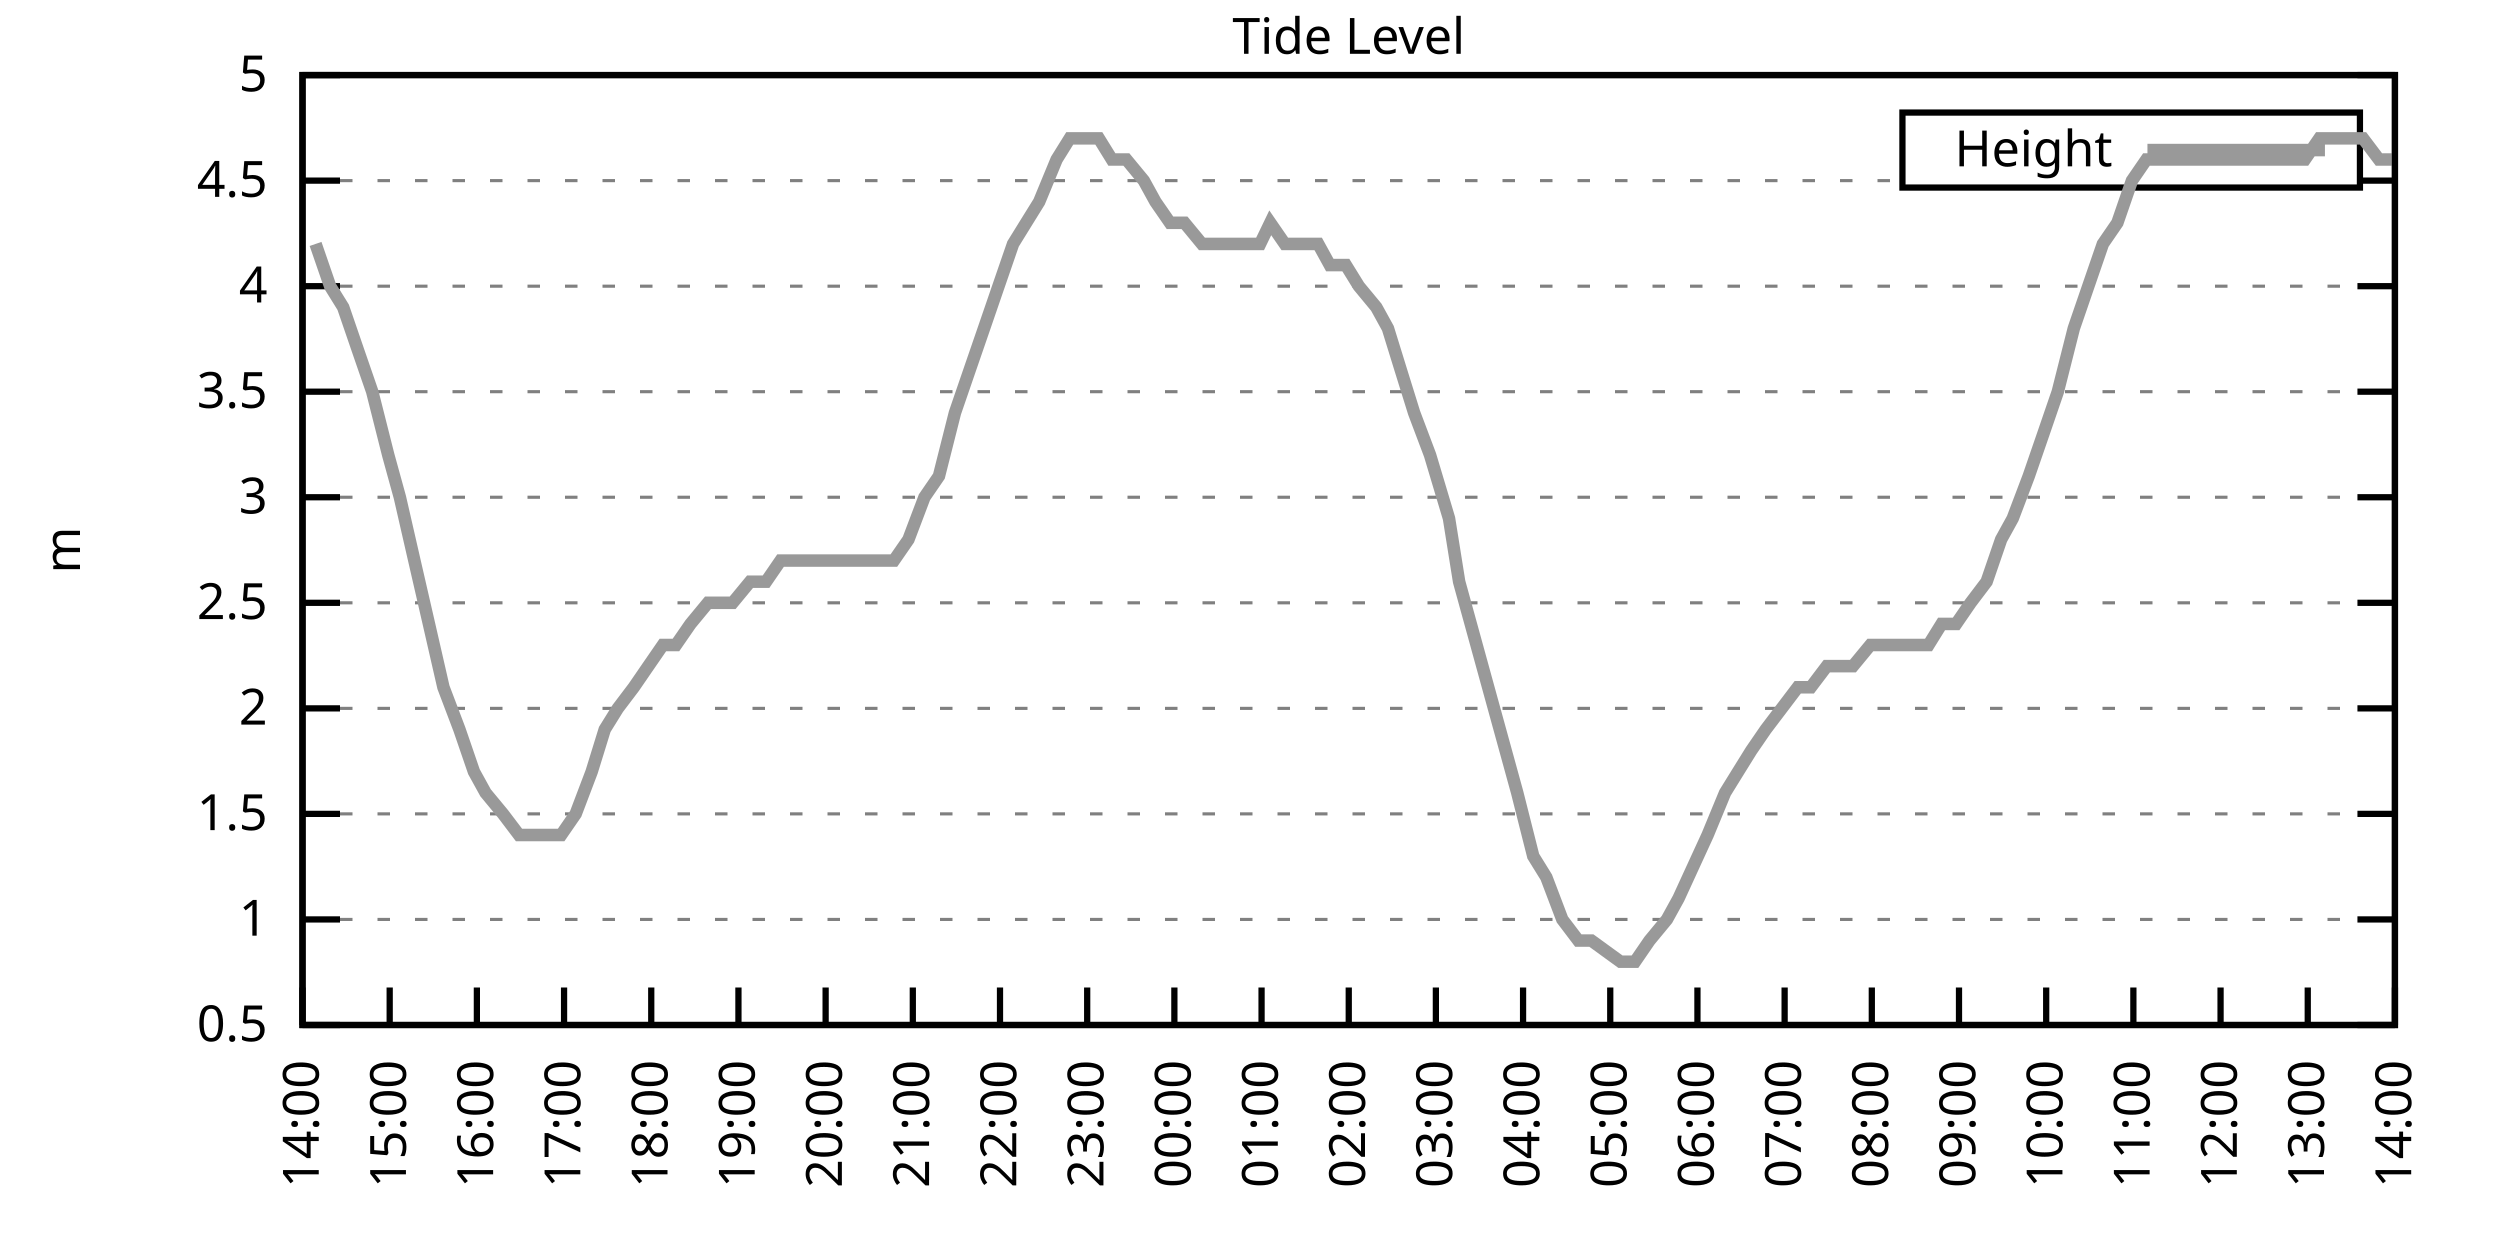
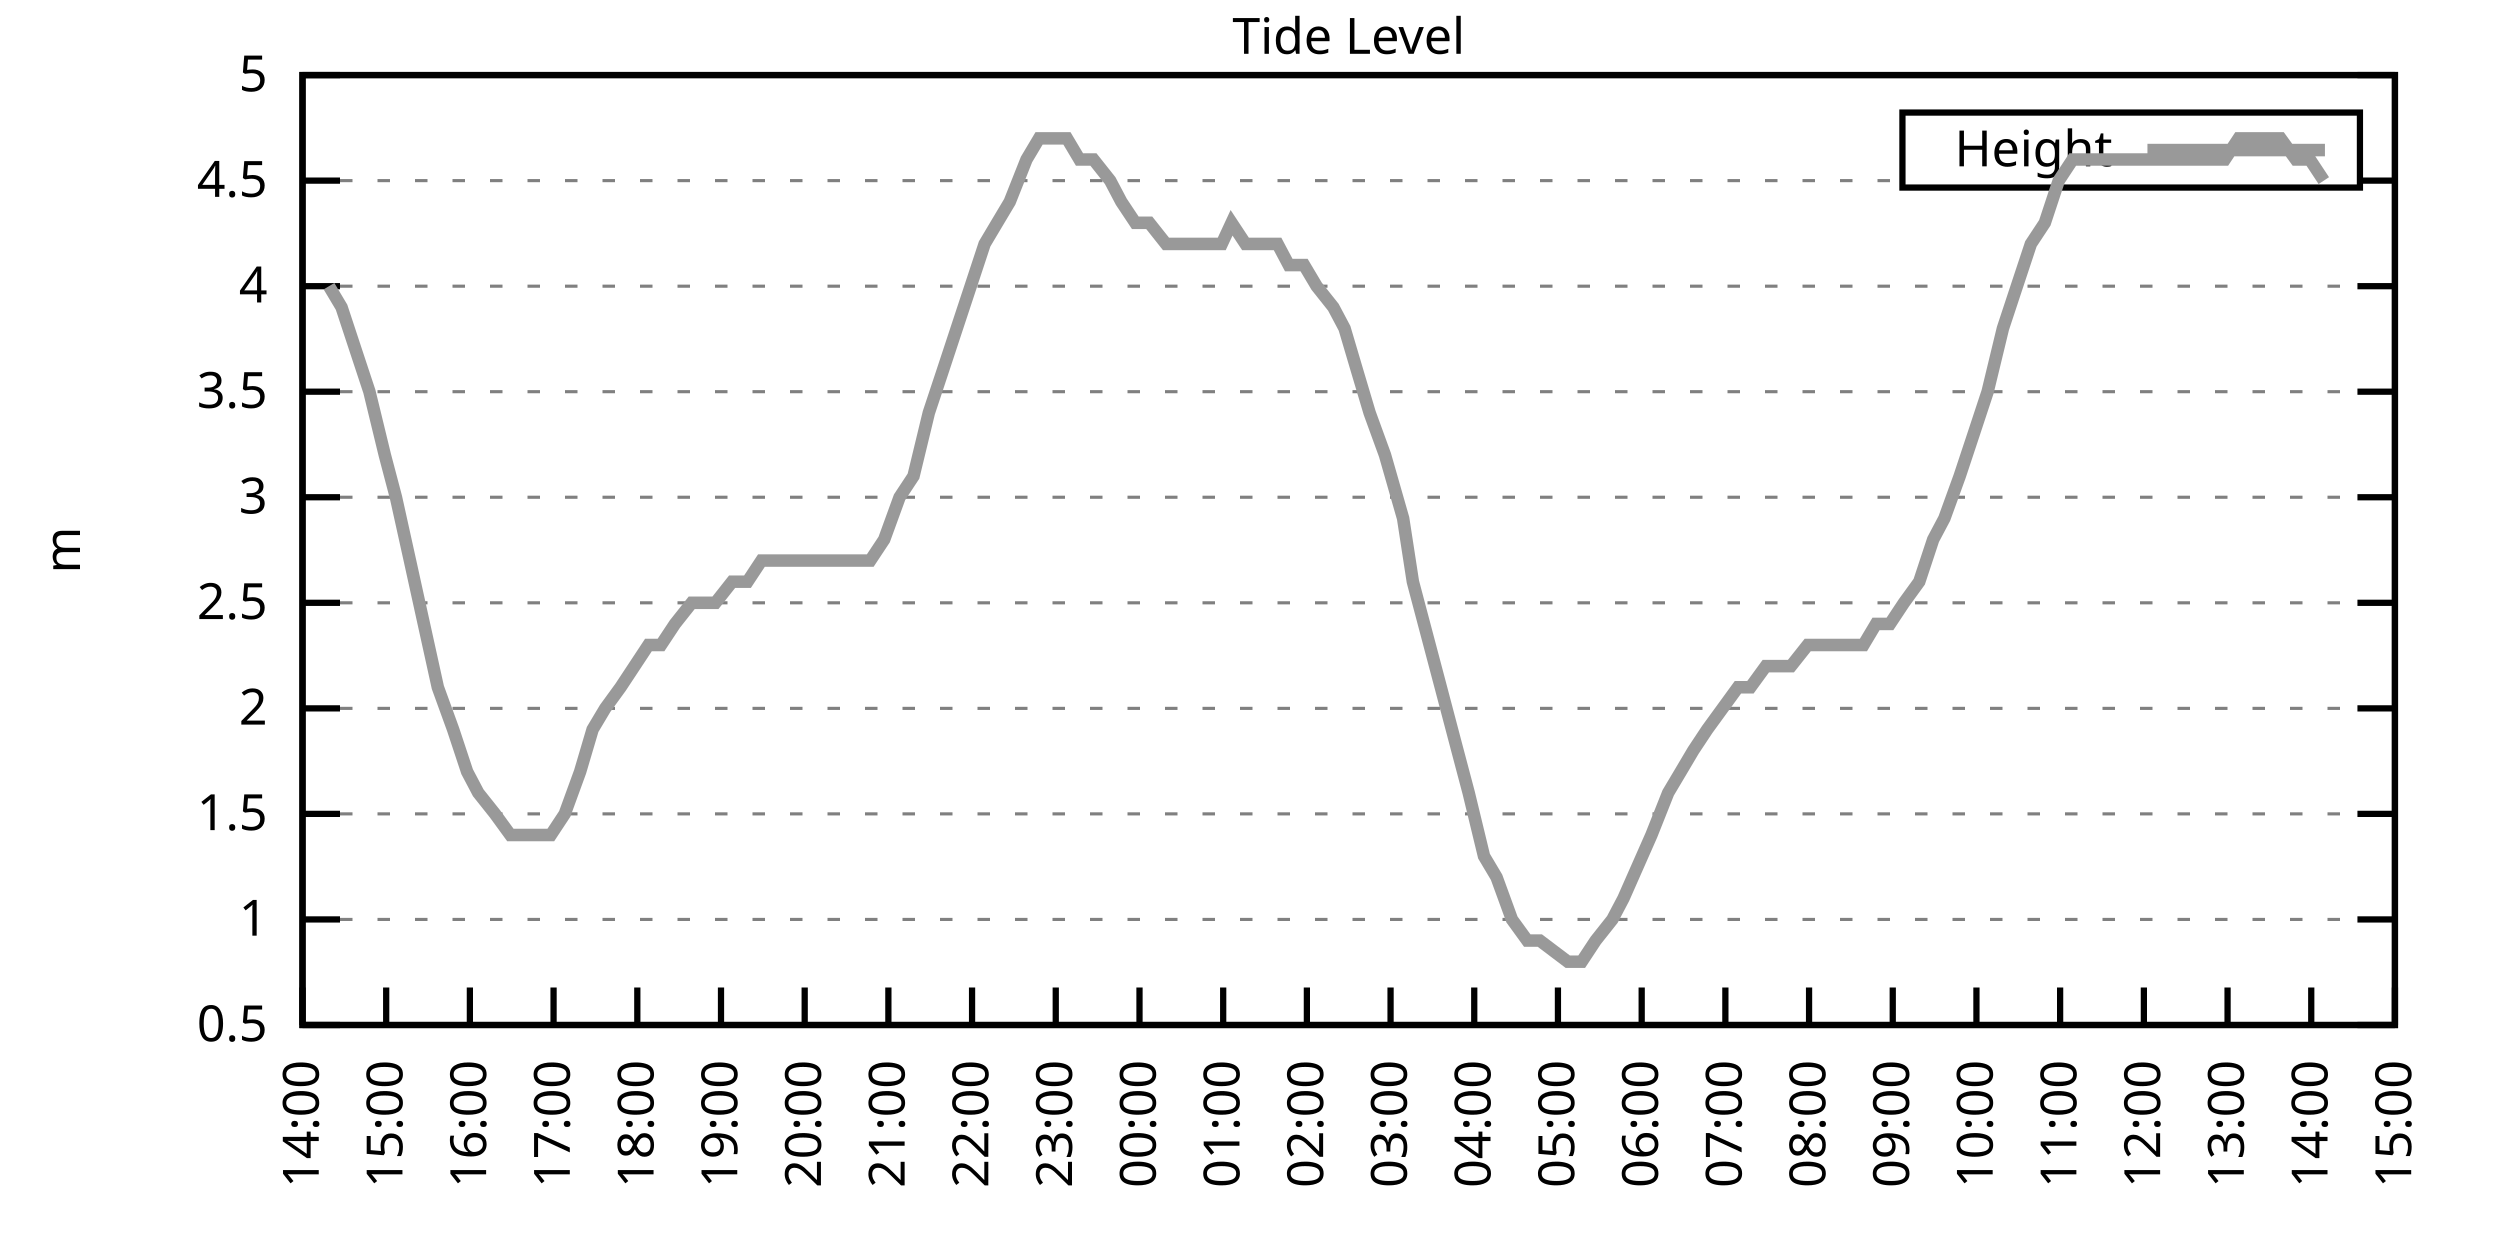
<svg xmlns="http://www.w3.org/2000/svg" xmlns:xlink="http://www.w3.org/1999/xlink" width="400" height="200" viewBox="0 0 400 200">
  <g id="gnuplot_canvas">
    <rect x="0" y="0" width="400" height="200" fill="none" />
    <defs>
      <circle id="gpDot" r="0.5" stroke-width="0.5" stroke="currentColor" />
      <path id="gpPt0" stroke-width="0.333" stroke="currentColor" d="M-1,0 h2 M0,-1 v2" />
      <path id="gpPt1" stroke-width="0.333" stroke="currentColor" d="M-1,-1 L1,1 M1,-1 L-1,1" />
      <path id="gpPt2" stroke-width="0.333" stroke="currentColor" d="M-1,0 L1,0 M0,-1 L0,1 M-1,-1 L1,1 M-1,1 L1,-1" />
      <rect id="gpPt3" stroke-width="0.333" stroke="currentColor" x="-1" y="-1" width="2" height="2" />
      <rect id="gpPt4" stroke-width="0.333" stroke="currentColor" fill="currentColor" x="-1" y="-1" width="2" height="2" />
      <circle id="gpPt5" stroke-width="0.333" stroke="currentColor" cx="0" cy="0" r="1" />
      <use xlink:href="#gpPt5" id="gpPt6" fill="currentColor" stroke="none" />
      <path id="gpPt7" stroke-width="0.333" stroke="currentColor" d="M0,-1.33 L-1.33,0.67 L1.33,0.67 z" />
      <use xlink:href="#gpPt7" id="gpPt8" fill="currentColor" stroke="none" />
      <use xlink:href="#gpPt7" id="gpPt9" stroke="currentColor" transform="rotate(180)" />
      <use xlink:href="#gpPt9" id="gpPt10" fill="currentColor" stroke="none" />
      <use xlink:href="#gpPt3" id="gpPt11" stroke="currentColor" transform="rotate(45)" />
      <use xlink:href="#gpPt11" id="gpPt12" fill="currentColor" stroke="none" />
      <path id="gpPt13" stroke-width="0.333" stroke="currentColor" d="M0,1.330 L1.265,0.411 L0.782,-1.067 L-0.782,-1.076 L-1.265,0.411 z" />
      <use xlink:href="#gpPt13" id="gpPt14" fill="currentColor" stroke="none" />
      <filter id="textbox" filterUnits="objectBoundingBox" x="0" y="0" height="1" width="1">
        <feFlood flood-color="white" flood-opacity="1" result="bgnd" />
        <feComposite in="SourceGraphic" in2="bgnd" operator="atop" />
      </filter>
      <filter id="greybox" filterUnits="objectBoundingBox" x="0" y="0" height="1" width="1">
        <feFlood flood-color="lightgrey" flood-opacity="1" result="grey" />
        <feComposite in="SourceGraphic" in2="grey" operator="atop" />
      </filter>
    </defs>
    <g fill="none" color="white" stroke="currentColor" stroke-width="1.00" stroke-linecap="butt" stroke-linejoin="miter">
</g>
    <g fill="none" color="black" stroke="currentColor" stroke-width="1.00" stroke-linecap="butt" stroke-linejoin="miter">
      <g stroke="none" shape-rendering="crispEdges">
        <polygon fill="rgb(255, 255, 255)" points="48.40,164.00 383.18,164.00 383.18,12.02 48.40,12.02 " />
      </g>
    </g>
    <g fill="none" color="black" stroke="currentColor" stroke-width="1.00" stroke-linecap="butt" stroke-linejoin="miter">
</g>
    <g fill="none" color="black" stroke="black" stroke-width="0.50" stroke-linecap="butt" stroke-linejoin="miter">
</g>
    <g fill="none" color="gray" stroke="currentColor" stroke-width="0.50" stroke-linecap="butt" stroke-linejoin="miter">
      <path stroke="gray" stroke-dasharray="2,4" class="gridline" d="M48.40,164.00 L383.19,164.00  " />
    </g>
    <g fill="none" color="gray" stroke="gray" stroke-width="1.00" stroke-linecap="butt" stroke-linejoin="miter">
</g>
    <g fill="none" color="black" stroke="currentColor" stroke-width="1.00" stroke-linecap="butt" stroke-linejoin="miter">
      <path stroke="black" d="M48.40,164.00 L54.40,164.00 M383.19,164.00 L377.19,164.00  " />
      <g transform="translate(42.80,166.60)" stroke="none" fill="black" font-family="Sans" font-size="8.00" text-anchor="end">
        <text>
          <tspan font-family="Sans"> 0.5</tspan>
        </text>
      </g>
    </g>
    <g fill="none" color="black" stroke="currentColor" stroke-width="1.00" stroke-linecap="butt" stroke-linejoin="miter">
</g>
    <g fill="none" color="black" stroke="black" stroke-width="0.50" stroke-linecap="butt" stroke-linejoin="miter">
</g>
    <g fill="none" color="gray" stroke="currentColor" stroke-width="0.50" stroke-linecap="butt" stroke-linejoin="miter">
      <path stroke="gray" stroke-dasharray="2,4" class="gridline" d="M48.40,147.11 L383.19,147.11  " />
    </g>
    <g fill="none" color="gray" stroke="gray" stroke-width="1.00" stroke-linecap="butt" stroke-linejoin="miter">
</g>
    <g fill="none" color="black" stroke="currentColor" stroke-width="1.00" stroke-linecap="butt" stroke-linejoin="miter">
      <path stroke="black" d="M48.40,147.11 L54.40,147.11 M383.19,147.11 L377.19,147.11  " />
      <g transform="translate(42.80,149.71)" stroke="none" fill="black" font-family="Sans" font-size="8.00" text-anchor="end">
        <text>
          <tspan font-family="Sans"> 1</tspan>
        </text>
      </g>
    </g>
    <g fill="none" color="black" stroke="currentColor" stroke-width="1.00" stroke-linecap="butt" stroke-linejoin="miter">
</g>
    <g fill="none" color="black" stroke="black" stroke-width="0.50" stroke-linecap="butt" stroke-linejoin="miter">
</g>
    <g fill="none" color="gray" stroke="currentColor" stroke-width="0.50" stroke-linecap="butt" stroke-linejoin="miter">
      <path stroke="gray" stroke-dasharray="2,4" class="gridline" d="M48.40,130.22 L383.19,130.22  " />
    </g>
    <g fill="none" color="gray" stroke="gray" stroke-width="1.00" stroke-linecap="butt" stroke-linejoin="miter">
</g>
    <g fill="none" color="black" stroke="currentColor" stroke-width="1.00" stroke-linecap="butt" stroke-linejoin="miter">
      <path stroke="black" d="M48.40,130.22 L54.40,130.22 M383.19,130.22 L377.19,130.22  " />
      <g transform="translate(42.80,132.82)" stroke="none" fill="black" font-family="Sans" font-size="8.00" text-anchor="end">
        <text>
          <tspan font-family="Sans"> 1.5</tspan>
        </text>
      </g>
    </g>
    <g fill="none" color="black" stroke="currentColor" stroke-width="1.00" stroke-linecap="butt" stroke-linejoin="miter">
</g>
    <g fill="none" color="black" stroke="black" stroke-width="0.50" stroke-linecap="butt" stroke-linejoin="miter">
</g>
    <g fill="none" color="gray" stroke="currentColor" stroke-width="0.50" stroke-linecap="butt" stroke-linejoin="miter">
      <path stroke="gray" stroke-dasharray="2,4" class="gridline" d="M48.40,113.34 L383.19,113.34  " />
    </g>
    <g fill="none" color="gray" stroke="gray" stroke-width="1.00" stroke-linecap="butt" stroke-linejoin="miter">
</g>
    <g fill="none" color="black" stroke="currentColor" stroke-width="1.00" stroke-linecap="butt" stroke-linejoin="miter">
      <path stroke="black" d="M48.40,113.34 L54.40,113.34 M383.19,113.34 L377.19,113.34  " />
      <g transform="translate(42.80,115.94)" stroke="none" fill="black" font-family="Sans" font-size="8.00" text-anchor="end">
        <text>
          <tspan font-family="Sans"> 2</tspan>
        </text>
      </g>
    </g>
    <g fill="none" color="black" stroke="currentColor" stroke-width="1.00" stroke-linecap="butt" stroke-linejoin="miter">
</g>
    <g fill="none" color="black" stroke="black" stroke-width="0.50" stroke-linecap="butt" stroke-linejoin="miter">
</g>
    <g fill="none" color="gray" stroke="currentColor" stroke-width="0.50" stroke-linecap="butt" stroke-linejoin="miter">
      <path stroke="gray" stroke-dasharray="2,4" class="gridline" d="M48.40,96.45 L383.19,96.45  " />
    </g>
    <g fill="none" color="gray" stroke="gray" stroke-width="1.00" stroke-linecap="butt" stroke-linejoin="miter">
</g>
    <g fill="none" color="black" stroke="currentColor" stroke-width="1.00" stroke-linecap="butt" stroke-linejoin="miter">
      <path stroke="black" d="M48.40,96.45 L54.40,96.45 M383.19,96.45 L377.19,96.45  " />
      <g transform="translate(42.80,99.05)" stroke="none" fill="black" font-family="Sans" font-size="8.00" text-anchor="end">
        <text>
          <tspan font-family="Sans"> 2.5</tspan>
        </text>
      </g>
    </g>
    <g fill="none" color="black" stroke="currentColor" stroke-width="1.00" stroke-linecap="butt" stroke-linejoin="miter">
</g>
    <g fill="none" color="black" stroke="black" stroke-width="0.50" stroke-linecap="butt" stroke-linejoin="miter">
</g>
    <g fill="none" color="gray" stroke="currentColor" stroke-width="0.50" stroke-linecap="butt" stroke-linejoin="miter">
      <path stroke="gray" stroke-dasharray="2,4" class="gridline" d="M48.40,79.56 L383.19,79.56  " />
    </g>
    <g fill="none" color="gray" stroke="gray" stroke-width="1.00" stroke-linecap="butt" stroke-linejoin="miter">
</g>
    <g fill="none" color="black" stroke="currentColor" stroke-width="1.00" stroke-linecap="butt" stroke-linejoin="miter">
      <path stroke="black" d="M48.40,79.56 L54.40,79.56 M383.19,79.56 L377.19,79.56  " />
      <g transform="translate(42.80,82.16)" stroke="none" fill="black" font-family="Sans" font-size="8.00" text-anchor="end">
        <text>
          <tspan font-family="Sans"> 3</tspan>
        </text>
      </g>
    </g>
    <g fill="none" color="black" stroke="currentColor" stroke-width="1.00" stroke-linecap="butt" stroke-linejoin="miter">
</g>
    <g fill="none" color="black" stroke="black" stroke-width="0.50" stroke-linecap="butt" stroke-linejoin="miter">
</g>
    <g fill="none" color="gray" stroke="currentColor" stroke-width="0.50" stroke-linecap="butt" stroke-linejoin="miter">
      <path stroke="gray" stroke-dasharray="2,4" class="gridline" d="M48.40,62.67 L383.19,62.67  " />
    </g>
    <g fill="none" color="gray" stroke="gray" stroke-width="1.00" stroke-linecap="butt" stroke-linejoin="miter">
</g>
    <g fill="none" color="black" stroke="currentColor" stroke-width="1.00" stroke-linecap="butt" stroke-linejoin="miter">
      <path stroke="black" d="M48.40,62.67 L54.40,62.67 M383.19,62.67 L377.19,62.67  " />
      <g transform="translate(42.80,65.27)" stroke="none" fill="black" font-family="Sans" font-size="8.00" text-anchor="end">
        <text>
          <tspan font-family="Sans"> 3.5</tspan>
        </text>
      </g>
    </g>
    <g fill="none" color="black" stroke="currentColor" stroke-width="1.00" stroke-linecap="butt" stroke-linejoin="miter">
</g>
    <g fill="none" color="black" stroke="black" stroke-width="0.50" stroke-linecap="butt" stroke-linejoin="miter">
</g>
    <g fill="none" color="gray" stroke="currentColor" stroke-width="0.50" stroke-linecap="butt" stroke-linejoin="miter">
      <path stroke="gray" stroke-dasharray="2,4" class="gridline" d="M48.40,45.79 L383.19,45.79  " />
    </g>
    <g fill="none" color="gray" stroke="gray" stroke-width="1.00" stroke-linecap="butt" stroke-linejoin="miter">
</g>
    <g fill="none" color="black" stroke="currentColor" stroke-width="1.00" stroke-linecap="butt" stroke-linejoin="miter">
      <path stroke="black" d="M48.40,45.79 L54.40,45.79 M383.19,45.79 L377.19,45.79  " />
      <g transform="translate(42.80,48.39)" stroke="none" fill="black" font-family="Sans" font-size="8.00" text-anchor="end">
        <text>
          <tspan font-family="Sans"> 4</tspan>
        </text>
      </g>
    </g>
    <g fill="none" color="black" stroke="currentColor" stroke-width="1.00" stroke-linecap="butt" stroke-linejoin="miter">
</g>
    <g fill="none" color="black" stroke="black" stroke-width="0.50" stroke-linecap="butt" stroke-linejoin="miter">
</g>
    <g fill="none" color="gray" stroke="currentColor" stroke-width="0.50" stroke-linecap="butt" stroke-linejoin="miter">
      <path stroke="gray" stroke-dasharray="2,4" class="gridline" d="M48.40,28.90 L304.39,28.90 M377.59,28.90 L383.19,28.90  " />
    </g>
    <g fill="none" color="gray" stroke="gray" stroke-width="1.00" stroke-linecap="butt" stroke-linejoin="miter">
</g>
    <g fill="none" color="black" stroke="currentColor" stroke-width="1.00" stroke-linecap="butt" stroke-linejoin="miter">
      <path stroke="black" d="M48.40,28.90 L54.40,28.90 M383.19,28.90 L377.19,28.90  " />
      <g transform="translate(42.80,31.50)" stroke="none" fill="black" font-family="Sans" font-size="8.00" text-anchor="end">
        <text>
          <tspan font-family="Sans"> 4.5</tspan>
        </text>
      </g>
    </g>
    <g fill="none" color="black" stroke="currentColor" stroke-width="1.00" stroke-linecap="butt" stroke-linejoin="miter">
</g>
    <g fill="none" color="black" stroke="black" stroke-width="0.50" stroke-linecap="butt" stroke-linejoin="miter">
</g>
    <g fill="none" color="gray" stroke="currentColor" stroke-width="0.50" stroke-linecap="butt" stroke-linejoin="miter">
      <path stroke="gray" stroke-dasharray="2,4" class="gridline" d="M48.40,12.01 L383.19,12.01  " />
    </g>
    <g fill="none" color="gray" stroke="gray" stroke-width="1.00" stroke-linecap="butt" stroke-linejoin="miter">
</g>
    <g fill="none" color="black" stroke="currentColor" stroke-width="1.00" stroke-linecap="butt" stroke-linejoin="miter">
      <path stroke="black" d="M48.40,12.01 L54.40,12.01 M383.19,12.01 L377.19,12.01  " />
      <g transform="translate(42.80,14.61)" stroke="none" fill="black" font-family="Sans" font-size="8.00" text-anchor="end">
        <text>
          <tspan font-family="Sans"> 5</tspan>
        </text>
      </g>
    </g>
    <g fill="none" color="black" stroke="currentColor" stroke-width="1.00" stroke-linecap="butt" stroke-linejoin="miter">
      <path stroke="black" d="M48.40,164.00 L48.40,158.00  " />
      <g transform="translate(51.00,169.60) rotate(270.00)" stroke="none" fill="black" font-family="Sans" font-size="8.00" text-anchor="end">
        <text>
          <tspan font-family="Sans">14:00</tspan>
        </text>
      </g>
    </g>
    <g fill="none" color="black" stroke="currentColor" stroke-width="1.00" stroke-linecap="butt" stroke-linejoin="miter">
-       <path stroke="black" d="M62.35,164.00 L62.35,158.00  " />
-       <g transform="translate(64.95,169.60) rotate(270.00)" stroke="none" fill="black" font-family="Sans" font-size="8.00" text-anchor="end">
+       <path stroke="black" d="M61.79,164.00 L61.79,158.00  " />
+       <g transform="translate(64.39,169.60) rotate(270.00)" stroke="none" fill="black" font-family="Sans" font-size="8.00" text-anchor="end">
        <text>
          <tspan font-family="Sans">15:00</tspan>
        </text>
      </g>
    </g>
    <g fill="none" color="black" stroke="currentColor" stroke-width="1.00" stroke-linecap="butt" stroke-linejoin="miter">
-       <path stroke="black" d="M76.30,164.00 L76.30,158.00  " />
-       <g transform="translate(78.90,169.60) rotate(270.00)" stroke="none" fill="black" font-family="Sans" font-size="8.00" text-anchor="end">
+       <path stroke="black" d="M75.18,164.00 L75.18,158.00  " />
+       <g transform="translate(77.78,169.60) rotate(270.00)" stroke="none" fill="black" font-family="Sans" font-size="8.00" text-anchor="end">
        <text>
          <tspan font-family="Sans">16:00</tspan>
        </text>
      </g>
    </g>
    <g fill="none" color="black" stroke="currentColor" stroke-width="1.00" stroke-linecap="butt" stroke-linejoin="miter">
-       <path stroke="black" d="M90.25,164.00 L90.25,158.00  " />
-       <g transform="translate(92.85,169.60) rotate(270.00)" stroke="none" fill="black" font-family="Sans" font-size="8.00" text-anchor="end">
+       <path stroke="black" d="M88.57,164.00 L88.57,158.00  " />
+       <g transform="translate(91.17,169.60) rotate(270.00)" stroke="none" fill="black" font-family="Sans" font-size="8.00" text-anchor="end">
        <text>
          <tspan font-family="Sans">17:00</tspan>
        </text>
      </g>
    </g>
    <g fill="none" color="black" stroke="currentColor" stroke-width="1.00" stroke-linecap="butt" stroke-linejoin="miter">
-       <path stroke="black" d="M104.20,164.00 L104.20,158.00  " />
-       <g transform="translate(106.80,169.60) rotate(270.00)" stroke="none" fill="black" font-family="Sans" font-size="8.00" text-anchor="end">
+       <path stroke="black" d="M101.97,164.00 L101.97,158.00  " />
+       <g transform="translate(104.57,169.60) rotate(270.00)" stroke="none" fill="black" font-family="Sans" font-size="8.00" text-anchor="end">
        <text>
          <tspan font-family="Sans">18:00</tspan>
        </text>
      </g>
    </g>
    <g fill="none" color="black" stroke="currentColor" stroke-width="1.00" stroke-linecap="butt" stroke-linejoin="miter">
-       <path stroke="black" d="M118.15,164.00 L118.15,158.00  " />
-       <g transform="translate(120.75,169.60) rotate(270.00)" stroke="none" fill="black" font-family="Sans" font-size="8.00" text-anchor="end">
+       <path stroke="black" d="M115.36,164.00 L115.36,158.00  " />
+       <g transform="translate(117.96,169.60) rotate(270.00)" stroke="none" fill="black" font-family="Sans" font-size="8.00" text-anchor="end">
        <text>
          <tspan font-family="Sans">19:00</tspan>
        </text>
      </g>
    </g>
    <g fill="none" color="black" stroke="currentColor" stroke-width="1.00" stroke-linecap="butt" stroke-linejoin="miter">
-       <path stroke="black" d="M132.10,164.00 L132.10,158.00  " />
-       <g transform="translate(134.70,169.60) rotate(270.00)" stroke="none" fill="black" font-family="Sans" font-size="8.00" text-anchor="end">
+       <path stroke="black" d="M128.75,164.00 L128.75,158.00  " />
+       <g transform="translate(131.35,169.60) rotate(270.00)" stroke="none" fill="black" font-family="Sans" font-size="8.00" text-anchor="end">
        <text>
          <tspan font-family="Sans">20:00</tspan>
        </text>
      </g>
    </g>
    <g fill="none" color="black" stroke="currentColor" stroke-width="1.00" stroke-linecap="butt" stroke-linejoin="miter">
-       <path stroke="black" d="M146.05,164.00 L146.05,158.00  " />
-       <g transform="translate(148.65,169.60) rotate(270.00)" stroke="none" fill="black" font-family="Sans" font-size="8.00" text-anchor="end">
+       <path stroke="black" d="M142.14,164.00 L142.14,158.00  " />
+       <g transform="translate(144.74,169.60) rotate(270.00)" stroke="none" fill="black" font-family="Sans" font-size="8.00" text-anchor="end">
        <text>
          <tspan font-family="Sans">21:00</tspan>
        </text>
      </g>
    </g>
    <g fill="none" color="black" stroke="currentColor" stroke-width="1.00" stroke-linecap="butt" stroke-linejoin="miter">
-       <path stroke="black" d="M160.00,164.00 L160.00,158.00  " />
-       <g transform="translate(162.60,169.60) rotate(270.00)" stroke="none" fill="black" font-family="Sans" font-size="8.00" text-anchor="end">
+       <path stroke="black" d="M155.53,164.00 L155.53,158.00  " />
+       <g transform="translate(158.13,169.60) rotate(270.00)" stroke="none" fill="black" font-family="Sans" font-size="8.00" text-anchor="end">
        <text>
          <tspan font-family="Sans">22:00</tspan>
        </text>
      </g>
    </g>
    <g fill="none" color="black" stroke="currentColor" stroke-width="1.00" stroke-linecap="butt" stroke-linejoin="miter">
-       <path stroke="black" d="M173.95,164.00 L173.95,158.00  " />
-       <g transform="translate(176.55,169.60) rotate(270.00)" stroke="none" fill="black" font-family="Sans" font-size="8.00" text-anchor="end">
+       <path stroke="black" d="M168.92,164.00 L168.92,158.00  " />
+       <g transform="translate(171.52,169.60) rotate(270.00)" stroke="none" fill="black" font-family="Sans" font-size="8.00" text-anchor="end">
        <text>
          <tspan font-family="Sans">23:00</tspan>
        </text>
      </g>
    </g>
    <g fill="none" color="black" stroke="currentColor" stroke-width="1.00" stroke-linecap="butt" stroke-linejoin="miter">
-       <path stroke="black" d="M187.90,164.00 L187.90,158.00  " />
-       <g transform="translate(190.50,169.60) rotate(270.00)" stroke="none" fill="black" font-family="Sans" font-size="8.00" text-anchor="end">
+       <path stroke="black" d="M182.32,164.00 L182.32,158.00  " />
+       <g transform="translate(184.92,169.60) rotate(270.00)" stroke="none" fill="black" font-family="Sans" font-size="8.00" text-anchor="end">
        <text>
          <tspan font-family="Sans">00:00</tspan>
        </text>
      </g>
    </g>
    <g fill="none" color="black" stroke="currentColor" stroke-width="1.00" stroke-linecap="butt" stroke-linejoin="miter">
-       <path stroke="black" d="M201.85,164.00 L201.85,158.00  " />
-       <g transform="translate(204.45,169.60) rotate(270.00)" stroke="none" fill="black" font-family="Sans" font-size="8.00" text-anchor="end">
+       <path stroke="black" d="M195.71,164.00 L195.71,158.00  " />
+       <g transform="translate(198.31,169.60) rotate(270.00)" stroke="none" fill="black" font-family="Sans" font-size="8.00" text-anchor="end">
        <text>
          <tspan font-family="Sans">01:00</tspan>
        </text>
      </g>
    </g>
    <g fill="none" color="black" stroke="currentColor" stroke-width="1.00" stroke-linecap="butt" stroke-linejoin="miter">
-       <path stroke="black" d="M215.80,164.00 L215.80,158.00  " />
-       <g transform="translate(218.40,169.60) rotate(270.00)" stroke="none" fill="black" font-family="Sans" font-size="8.00" text-anchor="end">
+       <path stroke="black" d="M209.10,164.00 L209.10,158.00  " />
+       <g transform="translate(211.70,169.60) rotate(270.00)" stroke="none" fill="black" font-family="Sans" font-size="8.00" text-anchor="end">
        <text>
          <tspan font-family="Sans">02:00</tspan>
        </text>
      </g>
    </g>
    <g fill="none" color="black" stroke="currentColor" stroke-width="1.00" stroke-linecap="butt" stroke-linejoin="miter">
-       <path stroke="black" d="M229.74,164.00 L229.74,158.00  " />
-       <g transform="translate(232.34,169.60) rotate(270.00)" stroke="none" fill="black" font-family="Sans" font-size="8.00" text-anchor="end">
+       <path stroke="black" d="M222.49,164.00 L222.49,158.00  " />
+       <g transform="translate(225.09,169.60) rotate(270.00)" stroke="none" fill="black" font-family="Sans" font-size="8.00" text-anchor="end">
        <text>
          <tspan font-family="Sans">03:00</tspan>
        </text>
      </g>
    </g>
    <g fill="none" color="black" stroke="currentColor" stroke-width="1.00" stroke-linecap="butt" stroke-linejoin="miter">
-       <path stroke="black" d="M243.69,164.00 L243.69,158.00  " />
-       <g transform="translate(246.29,169.60) rotate(270.00)" stroke="none" fill="black" font-family="Sans" font-size="8.00" text-anchor="end">
+       <path stroke="black" d="M235.88,164.00 L235.88,158.00  " />
+       <g transform="translate(238.48,169.60) rotate(270.00)" stroke="none" fill="black" font-family="Sans" font-size="8.00" text-anchor="end">
        <text>
          <tspan font-family="Sans">04:00</tspan>
        </text>
      </g>
    </g>
    <g fill="none" color="black" stroke="currentColor" stroke-width="1.00" stroke-linecap="butt" stroke-linejoin="miter">
-       <path stroke="black" d="M257.64,164.00 L257.64,158.00  " />
-       <g transform="translate(260.24,169.60) rotate(270.00)" stroke="none" fill="black" font-family="Sans" font-size="8.00" text-anchor="end">
+       <path stroke="black" d="M249.27,164.00 L249.27,158.00  " />
+       <g transform="translate(251.87,169.60) rotate(270.00)" stroke="none" fill="black" font-family="Sans" font-size="8.00" text-anchor="end">
        <text>
          <tspan font-family="Sans">05:00</tspan>
        </text>
      </g>
    </g>
    <g fill="none" color="black" stroke="currentColor" stroke-width="1.00" stroke-linecap="butt" stroke-linejoin="miter">
-       <path stroke="black" d="M271.59,164.00 L271.59,158.00  " />
-       <g transform="translate(274.19,169.60) rotate(270.00)" stroke="none" fill="black" font-family="Sans" font-size="8.00" text-anchor="end">
+       <path stroke="black" d="M262.67,164.00 L262.67,158.00  " />
+       <g transform="translate(265.27,169.60) rotate(270.00)" stroke="none" fill="black" font-family="Sans" font-size="8.00" text-anchor="end">
        <text>
          <tspan font-family="Sans">06:00</tspan>
        </text>
      </g>
    </g>
    <g fill="none" color="black" stroke="currentColor" stroke-width="1.00" stroke-linecap="butt" stroke-linejoin="miter">
-       <path stroke="black" d="M285.54,164.00 L285.54,158.00  " />
-       <g transform="translate(288.14,169.60) rotate(270.00)" stroke="none" fill="black" font-family="Sans" font-size="8.00" text-anchor="end">
+       <path stroke="black" d="M276.06,164.00 L276.06,158.00  " />
+       <g transform="translate(278.66,169.60) rotate(270.00)" stroke="none" fill="black" font-family="Sans" font-size="8.00" text-anchor="end">
        <text>
          <tspan font-family="Sans">07:00</tspan>
        </text>
      </g>
    </g>
    <g fill="none" color="black" stroke="currentColor" stroke-width="1.00" stroke-linecap="butt" stroke-linejoin="miter">
-       <path stroke="black" d="M299.49,164.00 L299.49,158.00  " />
-       <g transform="translate(302.09,169.60) rotate(270.00)" stroke="none" fill="black" font-family="Sans" font-size="8.00" text-anchor="end">
+       <path stroke="black" d="M289.45,164.00 L289.45,158.00  " />
+       <g transform="translate(292.05,169.60) rotate(270.00)" stroke="none" fill="black" font-family="Sans" font-size="8.00" text-anchor="end">
        <text>
          <tspan font-family="Sans">08:00</tspan>
        </text>
      </g>
    </g>
    <g fill="none" color="black" stroke="currentColor" stroke-width="1.00" stroke-linecap="butt" stroke-linejoin="miter">
-       <path stroke="black" d="M313.44,164.00 L313.44,158.00  " />
-       <g transform="translate(316.04,169.60) rotate(270.00)" stroke="none" fill="black" font-family="Sans" font-size="8.00" text-anchor="end">
+       <path stroke="black" d="M302.84,164.00 L302.84,158.00  " />
+       <g transform="translate(305.44,169.60) rotate(270.00)" stroke="none" fill="black" font-family="Sans" font-size="8.00" text-anchor="end">
        <text>
          <tspan font-family="Sans">09:00</tspan>
        </text>
      </g>
    </g>
    <g fill="none" color="black" stroke="currentColor" stroke-width="1.00" stroke-linecap="butt" stroke-linejoin="miter">
-       <path stroke="black" d="M327.39,164.00 L327.39,158.00  " />
-       <g transform="translate(329.99,169.60) rotate(270.00)" stroke="none" fill="black" font-family="Sans" font-size="8.00" text-anchor="end">
+       <path stroke="black" d="M316.23,164.00 L316.23,158.00  " />
+       <g transform="translate(318.83,169.60) rotate(270.00)" stroke="none" fill="black" font-family="Sans" font-size="8.00" text-anchor="end">
        <text>
          <tspan font-family="Sans">10:00</tspan>
        </text>
      </g>
    </g>
    <g fill="none" color="black" stroke="currentColor" stroke-width="1.00" stroke-linecap="butt" stroke-linejoin="miter">
-       <path stroke="black" d="M341.34,164.00 L341.34,158.00  " />
-       <g transform="translate(343.94,169.60) rotate(270.00)" stroke="none" fill="black" font-family="Sans" font-size="8.00" text-anchor="end">
+       <path stroke="black" d="M329.62,164.00 L329.62,158.00  " />
+       <g transform="translate(332.22,169.60) rotate(270.00)" stroke="none" fill="black" font-family="Sans" font-size="8.00" text-anchor="end">
        <text>
          <tspan font-family="Sans">11:00</tspan>
        </text>
      </g>
    </g>
    <g fill="none" color="black" stroke="currentColor" stroke-width="1.00" stroke-linecap="butt" stroke-linejoin="miter">
-       <path stroke="black" d="M355.29,164.00 L355.29,158.00  " />
-       <g transform="translate(357.89,169.60) rotate(270.00)" stroke="none" fill="black" font-family="Sans" font-size="8.00" text-anchor="end">
+       <path stroke="black" d="M343.02,164.00 L343.02,158.00  " />
+       <g transform="translate(345.62,169.60) rotate(270.00)" stroke="none" fill="black" font-family="Sans" font-size="8.00" text-anchor="end">
        <text>
          <tspan font-family="Sans">12:00</tspan>
        </text>
      </g>
    </g>
    <g fill="none" color="black" stroke="currentColor" stroke-width="1.00" stroke-linecap="butt" stroke-linejoin="miter">
-       <path stroke="black" d="M369.24,164.00 L369.24,158.00  " />
-       <g transform="translate(371.84,169.60) rotate(270.00)" stroke="none" fill="black" font-family="Sans" font-size="8.00" text-anchor="end">
+       <path stroke="black" d="M356.41,164.00 L356.41,158.00  " />
+       <g transform="translate(359.01,169.60) rotate(270.00)" stroke="none" fill="black" font-family="Sans" font-size="8.00" text-anchor="end">
        <text>
          <tspan font-family="Sans">13:00</tspan>
+         </text>
+       </g>
+     </g>
+     <g fill="none" color="black" stroke="currentColor" stroke-width="1.00" stroke-linecap="butt" stroke-linejoin="miter">
+       <path stroke="black" d="M369.80,164.00 L369.80,158.00  " />
+       <g transform="translate(372.40,169.60) rotate(270.00)" stroke="none" fill="black" font-family="Sans" font-size="8.00" text-anchor="end">
+         <text>
+           <tspan font-family="Sans">14:00</tspan>
        </text>
      </g>
    </g>
    <g fill="none" color="black" stroke="currentColor" stroke-width="1.00" stroke-linecap="butt" stroke-linejoin="miter">
      <path stroke="black" d="M383.19,164.00 L383.19,158.00  " />
      <g transform="translate(385.79,169.60) rotate(270.00)" stroke="none" fill="black" font-family="Sans" font-size="8.00" text-anchor="end">
        <text>
-           <tspan font-family="Sans">14:00</tspan>
+           <tspan font-family="Sans">15:00</tspan>
        </text>
      </g>
    </g>
    <g fill="none" color="black" stroke="currentColor" stroke-width="1.00" stroke-linecap="butt" stroke-linejoin="miter">
</g>
    <g fill="none" color="black" stroke="currentColor" stroke-width="1.00" stroke-linecap="butt" stroke-linejoin="miter">
      <path stroke="black" d="M48.40,12.01 L48.40,164.00 L383.19,164.00 L383.19,12.01 L48.40,12.01 Z  " />
    </g>
    <g fill="none" color="black" stroke="currentColor" stroke-width="1.00" stroke-linecap="butt" stroke-linejoin="miter">
</g>
    <g fill="none" color="black" stroke="currentColor" stroke-width="1.00" stroke-linecap="butt" stroke-linejoin="miter">
      <path stroke="black" d="M304.39,30.01 L304.39,18.01 L377.59,18.01 L377.59,30.01 L304.39,30.01 Z  " />
    </g>
    <g id="Tide_level_plot_1">
      <g fill="none" color="white" stroke="black" stroke-width="2.00" stroke-linecap="butt" stroke-linejoin="miter">
</g>
      <g fill="none" color="black" stroke="currentColor" stroke-width="2.00" stroke-linecap="butt" stroke-linejoin="miter">
        <g transform="translate(337.99,26.61)" stroke="none" fill="black" font-family="Sans" font-size="8.00" text-anchor="end">
          <text>
            <tspan font-family="Sans">Height</tspan>
          </text>
        </g>
      </g>
      <g fill="none" color="black" stroke="currentColor" stroke-width="2.00" stroke-linecap="butt" stroke-linejoin="miter">
-         <path stroke="rgb(153, 153, 153)" d="M343.59,24.01 L371.99,24.01 M50.49,39.03 L52.82,45.79 L54.91,49.16 L57.23,55.92 L59.56,62.67 L62.12,72.81   L63.98,79.56 L66.30,89.69 L68.63,99.83 L70.95,109.96 L73.51,116.71 L75.83,123.47 L77.69,126.85 L80.48,130.22   L83.04,133.60 L85.37,133.60 L87.46,133.60 L89.78,133.60 L92.11,130.22 L94.67,123.47 L96.76,116.71 L98.85,113.34   L101.41,109.96 L103.73,106.58 L106.06,103.20 L108.15,103.20 L110.48,99.83 L113.27,96.45 L115.59,96.45 L117.22,96.45   L120.01,93.07 L122.57,93.07 L124.89,89.69 L126.98,89.69 L129.54,89.69 L131.87,89.69 L134.19,89.69 L136.51,89.69   L138.84,89.69 L140.93,89.69 L143.02,89.69 L145.35,86.32 L147.91,79.56 L150.23,76.18 L152.79,66.05 L155.11,59.30   L157.44,52.54 L159.76,45.79 L162.09,39.03 L164.18,35.65 L166.27,32.28 L169.06,25.52 L171.16,22.14 L173.48,22.14   L175.81,22.14 L177.90,25.52 L180.22,25.52 L183.01,28.90 L184.87,32.28 L187.20,35.65 L189.52,35.65 L192.31,39.03   L194.41,39.03 L196.50,39.03 L198.82,39.03 L201.61,39.03 L203.24,35.65 L205.57,39.03 L208.12,39.03 L210.91,39.03   L212.77,42.41 L215.33,42.41 L217.42,45.79 L220.21,49.16 L222.07,52.54 L224.16,59.30 L226.26,66.05 L228.81,72.81   L231.84,82.94 L233.46,93.07 L236.25,103.20 L238.11,109.96 L240.90,120.09 L242.76,126.85 L245.32,136.98 L247.41,140.36   L249.97,147.11 L252.53,150.49 L254.62,150.49 L259.27,153.87 L261.60,153.87 L263.92,150.49 L266.71,147.11 L268.57,143.73   L273.22,133.60 L276.01,126.85 L278.10,123.47 L280.20,120.09 L282.52,116.71 L287.64,109.96 L289.73,109.96 L292.29,106.58   L294.15,106.58 L296.47,106.58 L299.26,103.20 L301.35,103.20 L303.91,103.20 L305.77,103.20 L308.56,103.20 L310.65,99.83   L312.98,99.83 L315.30,96.45 L317.86,93.07 L320.18,86.32 L322.04,82.94 L324.60,76.18 L326.93,69.43 L329.25,62.67   L331.81,52.54 L334.13,45.79 L336.46,39.03 L338.78,35.65 L341.11,28.90 L343.43,25.52 L345.76,25.52 L348.08,25.52   L350.41,25.52 L352.73,25.52 L355.06,25.52 L356.69,25.52 L359.24,25.52 L361.57,25.52 L363.89,25.52 L366.45,25.52   L368.78,25.52 L371.10,22.14 L373.66,22.14 L375.98,22.14 L378.08,22.14 L380.63,25.52 L382.96,25.52  " />
+         <path stroke="rgb(153, 153, 153)" d="M343.59,24.01 L371.99,24.01 M52.64,45.79 L54.65,49.16 L56.88,55.92 L59.11,62.67 L61.57,72.81 L63.35,79.56   L65.59,89.69 L67.82,99.83 L70.05,109.96 L72.50,116.71 L74.74,123.47 L76.52,126.85 L79.20,130.22 L81.66,133.60   L83.89,133.60 L85.90,133.60 L88.13,133.60 L90.36,130.22 L92.82,123.47 L94.82,116.71 L96.83,113.34 L99.29,109.96   L101.52,106.58 L103.75,103.20 L105.76,103.20 L107.99,99.83 L110.67,96.45 L112.90,96.45 L114.47,96.45 L117.14,93.07   L119.60,93.07 L121.83,89.69 L123.84,89.69 L126.29,89.69 L128.53,89.69 L130.76,89.69 L132.99,89.69 L135.22,89.69   L137.23,89.69 L139.24,89.69 L141.47,86.32 L143.93,79.56 L146.16,76.18 L148.61,66.05 L150.85,59.30 L153.08,52.54   L155.31,45.79 L157.54,39.03 L159.55,35.65 L161.56,32.28 L164.24,25.52 L166.25,22.14 L168.48,22.14 L170.71,22.14   L172.72,25.52 L174.95,25.52 L177.63,28.90 L179.41,32.28 L181.65,35.65 L183.88,35.65 L186.56,39.03 L188.57,39.03   L190.57,39.03 L192.81,39.03 L195.48,39.03 L197.05,35.65 L199.28,39.03 L201.73,39.03 L204.41,39.03 L206.20,42.41   L208.65,42.41 L210.66,45.79 L213.34,49.16 L215.13,52.54 L217.13,59.30 L219.14,66.05 L221.60,72.81 L224.50,82.94   L226.06,93.07 L228.74,103.20 L230.53,109.96 L233.20,120.09 L234.99,126.85 L237.44,136.98 L239.45,140.36 L241.91,147.11   L244.36,150.49 L246.37,150.49 L250.84,153.87 L253.07,153.87 L255.30,150.49 L257.98,147.11 L259.76,143.73 L264.23,133.60   L266.91,126.85 L268.92,123.47 L270.92,120.09 L273.16,116.71 L278.07,109.96 L280.07,109.96 L282.53,106.58 L284.32,106.58   L286.55,106.58 L289.23,103.20 L291.23,103.20 L293.69,103.20 L295.48,103.20 L298.15,103.20 L300.16,99.83 L302.39,99.83   L304.63,96.45 L307.08,93.07 L309.31,86.32 L311.10,82.94 L313.55,76.18 L315.79,69.43 L318.02,62.67 L320.47,52.54   L322.70,45.79 L324.94,39.03 L327.17,35.65 L329.40,28.90 L331.63,25.52 L333.86,25.52 L336.10,25.52 L338.33,25.52   L340.56,25.52 L342.79,25.52 L344.35,25.52 L346.81,25.52 L349.04,25.52 L351.27,25.52 L353.73,25.52 L355.96,25.52   L358.19,22.14 L360.65,22.14 L362.88,22.14 L364.89,22.14 L367.34,25.52 L369.58,25.52 L371.81,28.90  " />
      </g>
    </g>
    <g fill="none" color="black" stroke="currentColor" stroke-width="2.00" stroke-linecap="butt" stroke-linejoin="miter">
</g>
    <g fill="none" color="black" stroke="black" stroke-width="1.00" stroke-linecap="butt" stroke-linejoin="miter">
</g>
    <g fill="none" color="black" stroke="currentColor" stroke-width="1.00" stroke-linecap="butt" stroke-linejoin="miter">
      <path stroke="black" d="M48.40,12.01 L48.40,164.00 L383.19,164.00 L383.19,12.01 L48.40,12.01 Z  " />
      <g transform="translate(12.80,88.01) rotate(270.00)" stroke="none" fill="black" font-family="Sans" font-size="8.00" text-anchor="middle">
        <text>
          <tspan font-family="Sans">m</tspan>
        </text>
      </g>
    </g>
    <g fill="none" color="black" stroke="currentColor" stroke-width="1.00" stroke-linecap="butt" stroke-linejoin="miter">
</g>
    <g fill="none" color="black" stroke="currentColor" stroke-width="1.00" stroke-linecap="butt" stroke-linejoin="miter">
      <g transform="translate(215.79,8.61)" stroke="none" fill="black" font-family="Sans" font-size="8.00" text-anchor="middle">
        <text>
          <tspan font-family="Sans">Tide Level</tspan>
        </text>
      </g>
    </g>
    <g fill="none" color="black" stroke="currentColor" stroke-width="1.00" stroke-linecap="butt" stroke-linejoin="miter">
</g>
  </g>
</svg>
